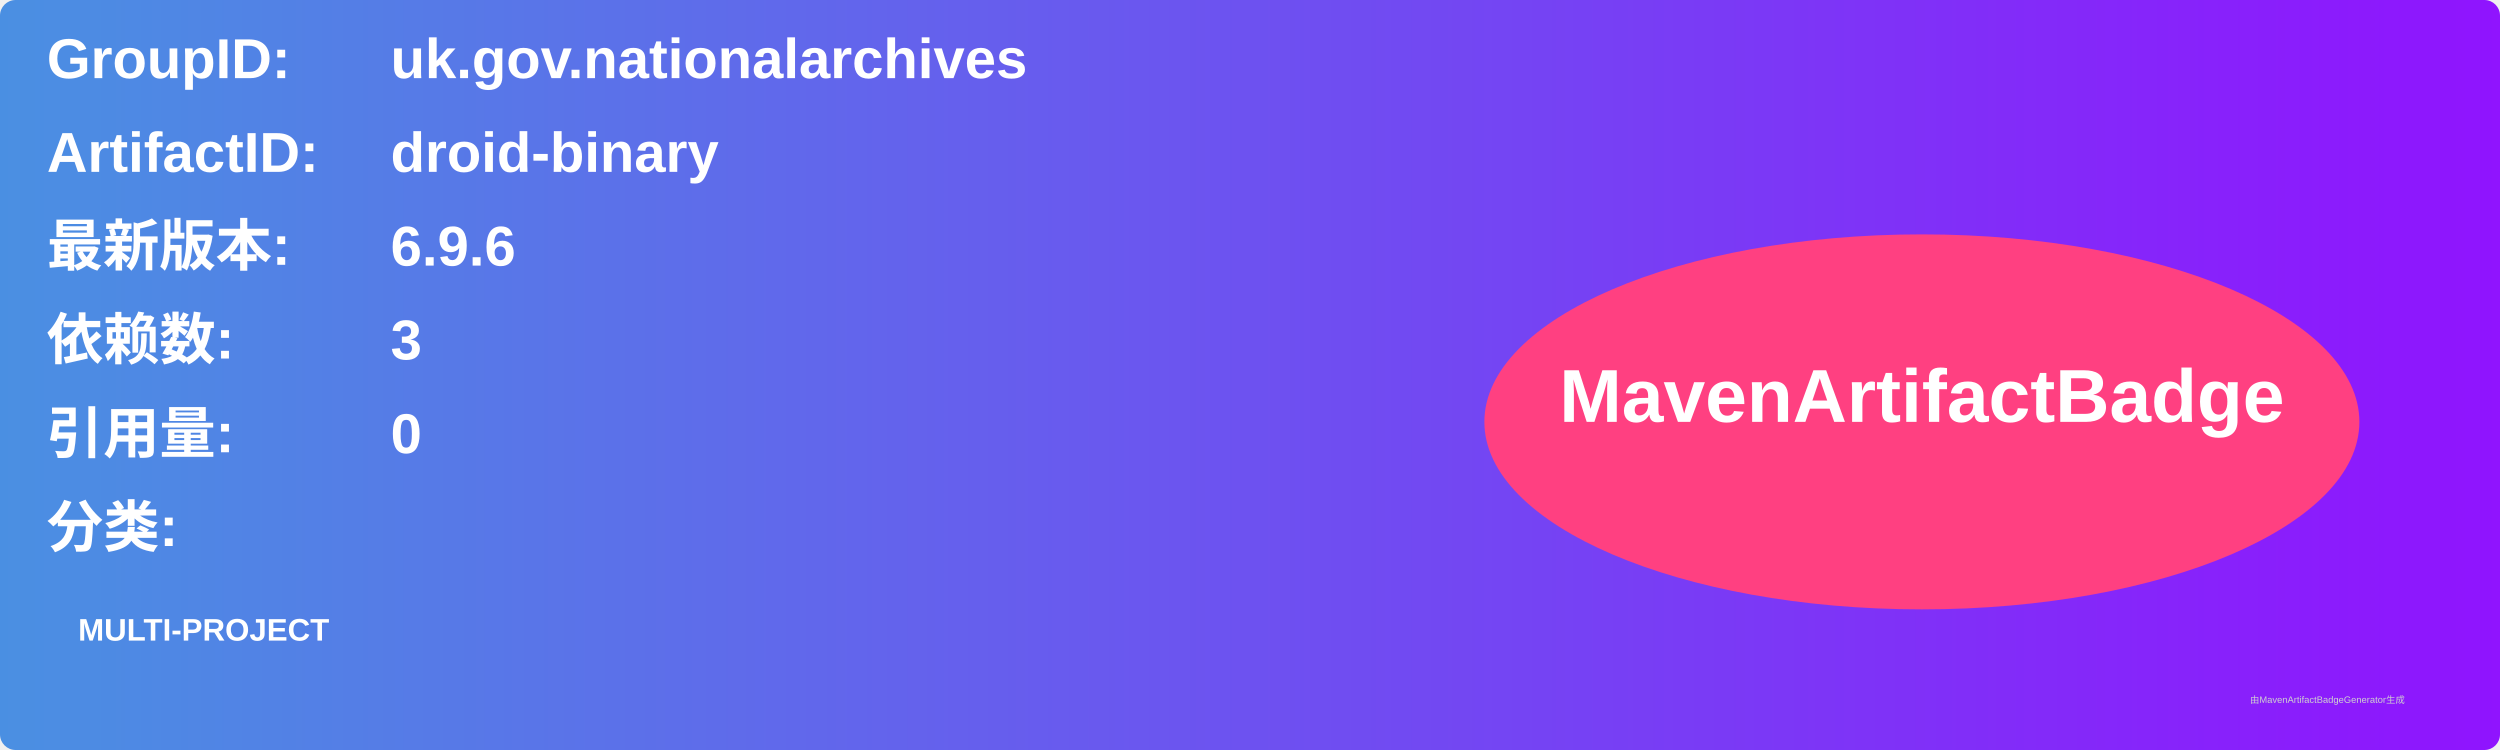
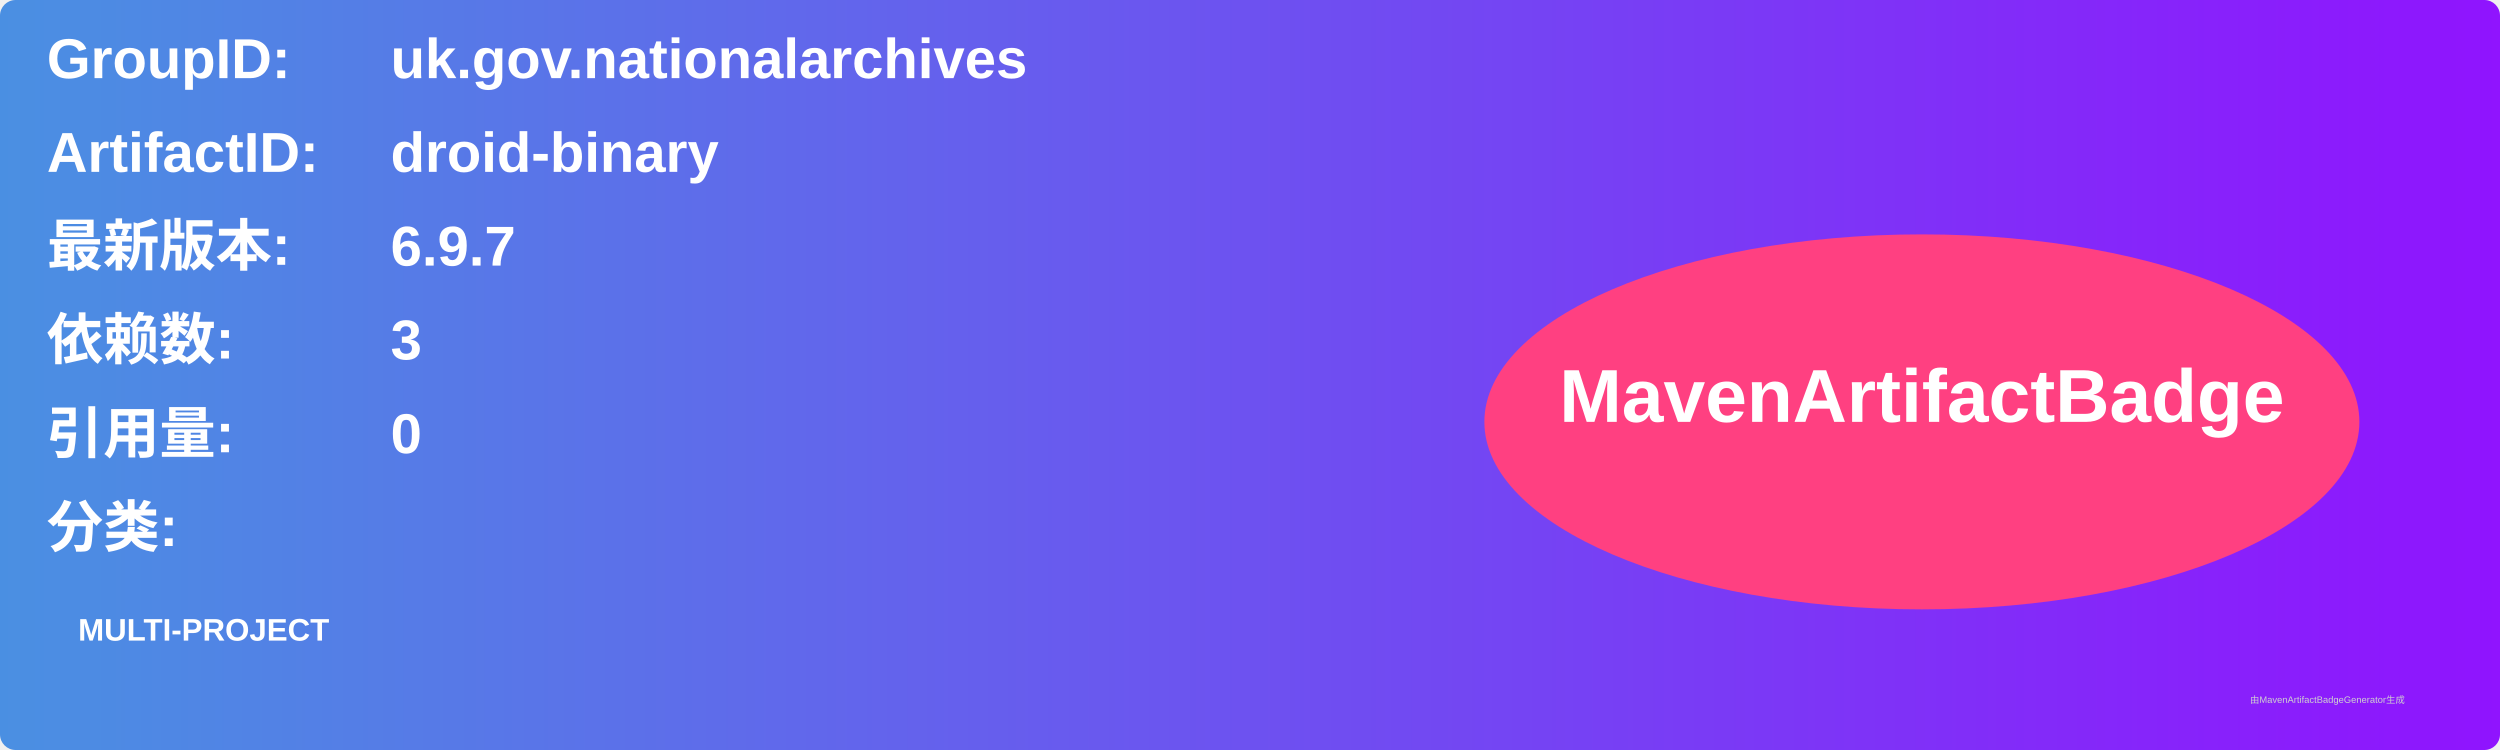
<svg xmlns="http://www.w3.org/2000/svg" width="800" height="240" viewBox="0 0 800 240">
  <linearGradient id="grad" x1="0%" y1="0%" x2="100%" y2="0%">
    <stop offset="0%" stop-color="#4a90e2" />
    <stop offset="100%" stop-color="#9013fe" />
  </linearGradient>
  <rect width="100%" height="100%" rx="5" ry="5" fill="url(#grad)" />
  <g transform="translate(15, 15)">
    <text x="0" y="10" font-family="Arial" font-size="18" fill="white" font-weight="bold" width="260">GroupID:</text>
    <text x="110" y="10" font-family="Arial" font-size="18" fill="white" font-weight="bold" width="460">uk.gov.nationalarchives</text>
    <text x="0" y="40" font-family="Arial" font-size="18" fill="white" font-weight="bold" width="260">ArtifactID:</text>
    <text x="110" y="40" font-family="Arial" font-size="18" fill="white" font-weight="bold" width="460">droid-binary</text>
    <text x="0" y="70" font-family="Arial" font-size="18" fill="white" font-weight="bold">最新版本:</text>
    <text x="110" y="70" font-family="Arial" font-size="18" fill="white" font-weight="bold">
-       <tspan font-weight="bold">6.9.6</tspan>
+       <tspan font-weight="bold">6.9.7</tspan>
    </text>
    <text x="0" y="100" font-family="Arial" font-size="18" fill="white" font-weight="bold">依赖数: </text>
    <text x="110" y="100" font-family="Arial" font-size="18" fill="white">
      <tspan font-weight="bold">3</tspan>
    </text>
    <text x="0" y="130" font-family="Arial" font-size="18" fill="white" font-weight="bold">引用量: </text>
    <text x="110" y="130" font-family="Arial" font-size="18" fill="white">
      <tspan font-weight="bold">0</tspan>
    </text>
    <text x="0" y="160" font-family="Arial" font-size="18" fill="white" font-weight="bold">分类:</text>
    <text x="10" y="190" font-family="Arial" font-size="10" fill="white">
      <tspan font-weight="bold">MULTI-PROJECT</tspan>
    </text>
    <ellipse cx="600" cy="120" rx="140" ry="60" fill="#ff4081" />
    <text x="600" y="120" text-anchor="middle" font-family="Arial" font-size="24" fill="white" font-weight="bold">MavenArtifactBadge</text>
  </g>
  <text x="720" y="225" font-family="Arial" font-size="3" fill="#d0d0d0">由MavenArtifactBadgeGenerator生成</text>
</svg>
